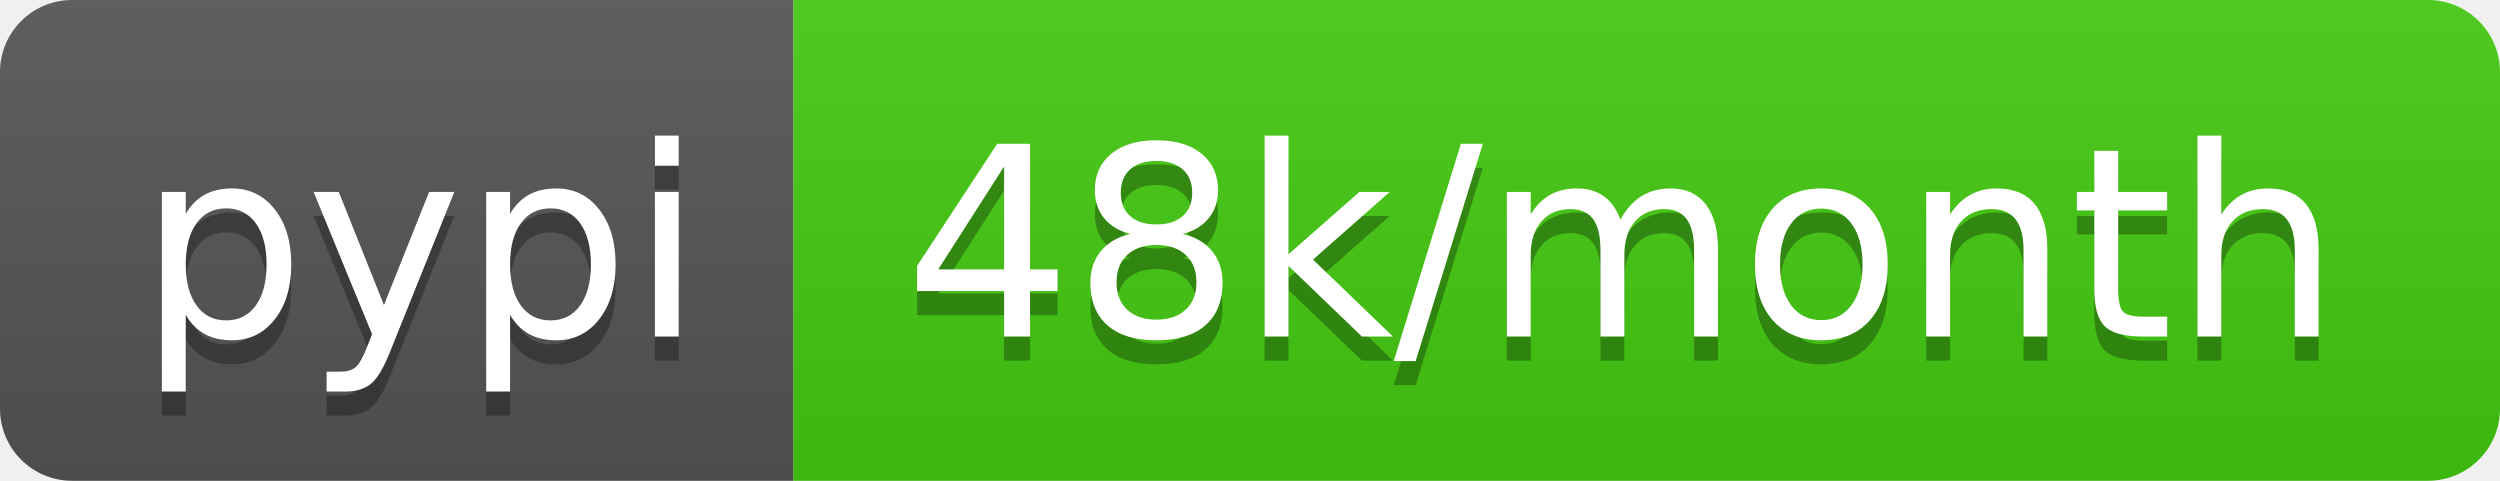
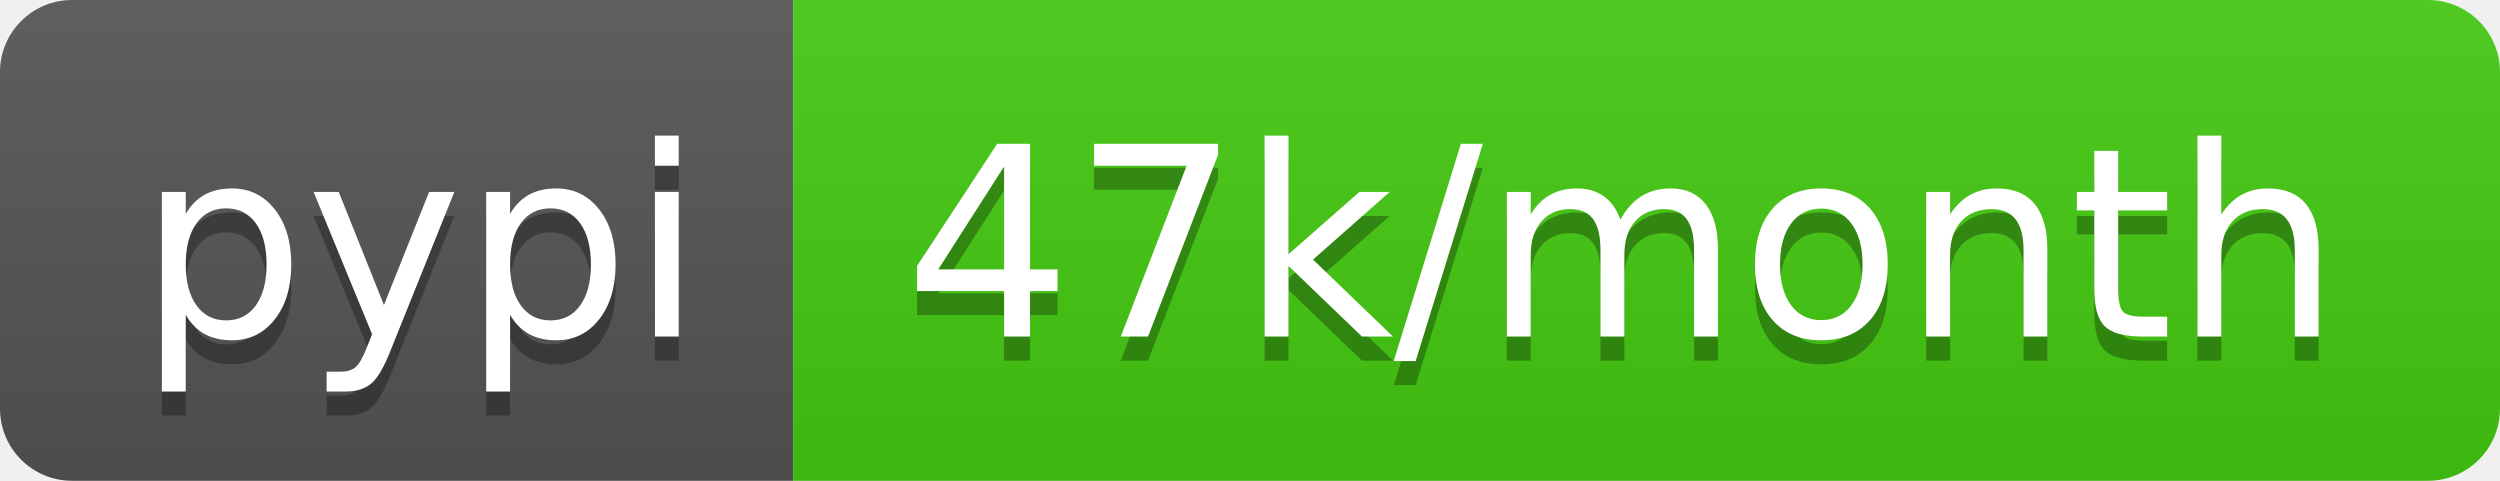
<svg xmlns="http://www.w3.org/2000/svg" width="104" height="20">
  <linearGradient id="s" x2="0" y2="100%">
    <stop offset="0" stop-color="#bbb" stop-opacity=".1" />
    <stop offset="1" stop-opacity=".1" />
  </linearGradient>
  <clipPath id="r">
    <rect width="104" height="20" rx="3" fill="#fff" />
  </clipPath>
  <g clip-path="url(#r)">
    <rect width="33" height="20" fill="#555" />
    <rect x="33" width="71" height="20" fill="#4c1" />
    <rect width="104" height="20" fill="url(#s)" />
  </g>
  <g fill="#fff" text-anchor="middle" font-family="DejaVu Sans,Verdana,Geneva,sans-serif" font-size="110">
    <text x="175" y="150" fill="#010101" fill-opacity=".3" transform="scale(.1)" textLength="230">pypi</text>
    <text x="175" y="140" transform="scale(.1)" textLength="230">pypi</text>
-     <text x="675" y="150" fill="#010101" fill-opacity=".3" transform="scale(.1)" textLength="610">48k/month</text>
-     <text x="675" y="140" transform="scale(.1)" textLength="610">48k/month</text>
+     <text x="675" y="150" fill="#010101" fill-opacity=".3" transform="scale(.1)" textLength="610">47k/month</text>
+     <text x="675" y="140" transform="scale(.1)" textLength="610">47k/month</text>
  </g>
</svg>
